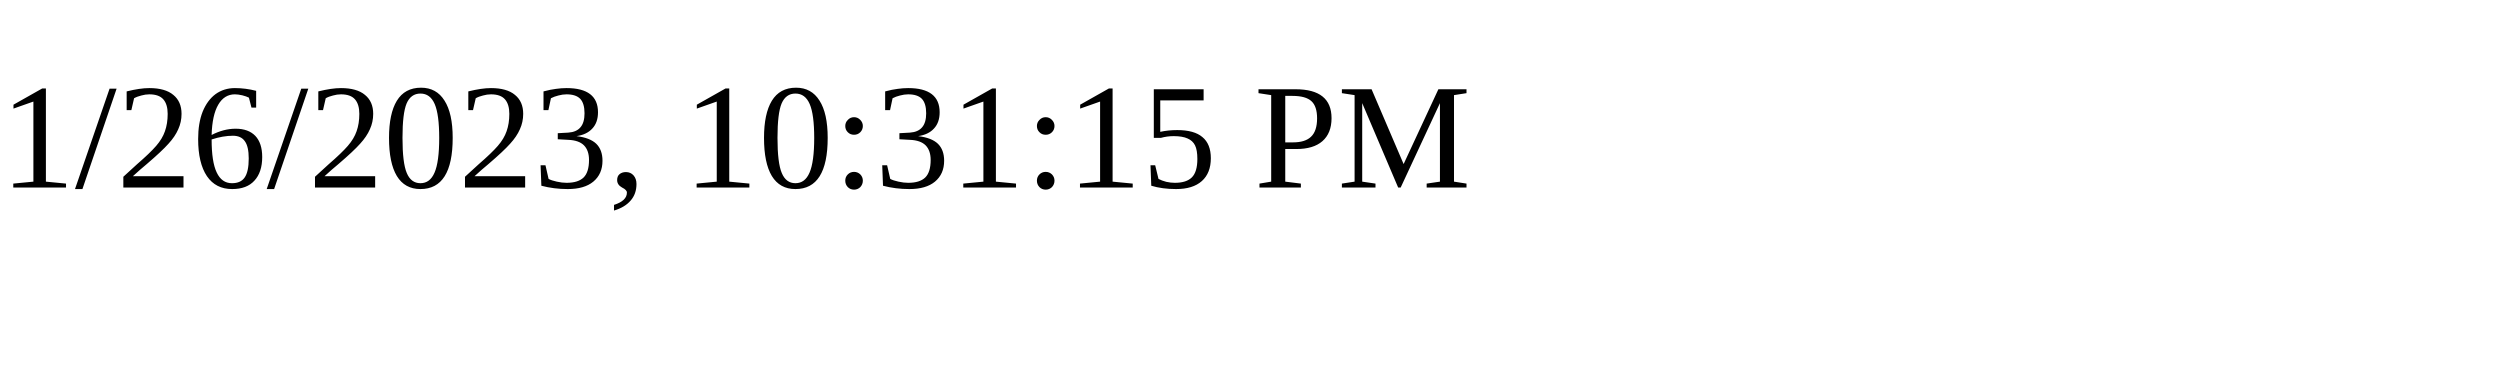
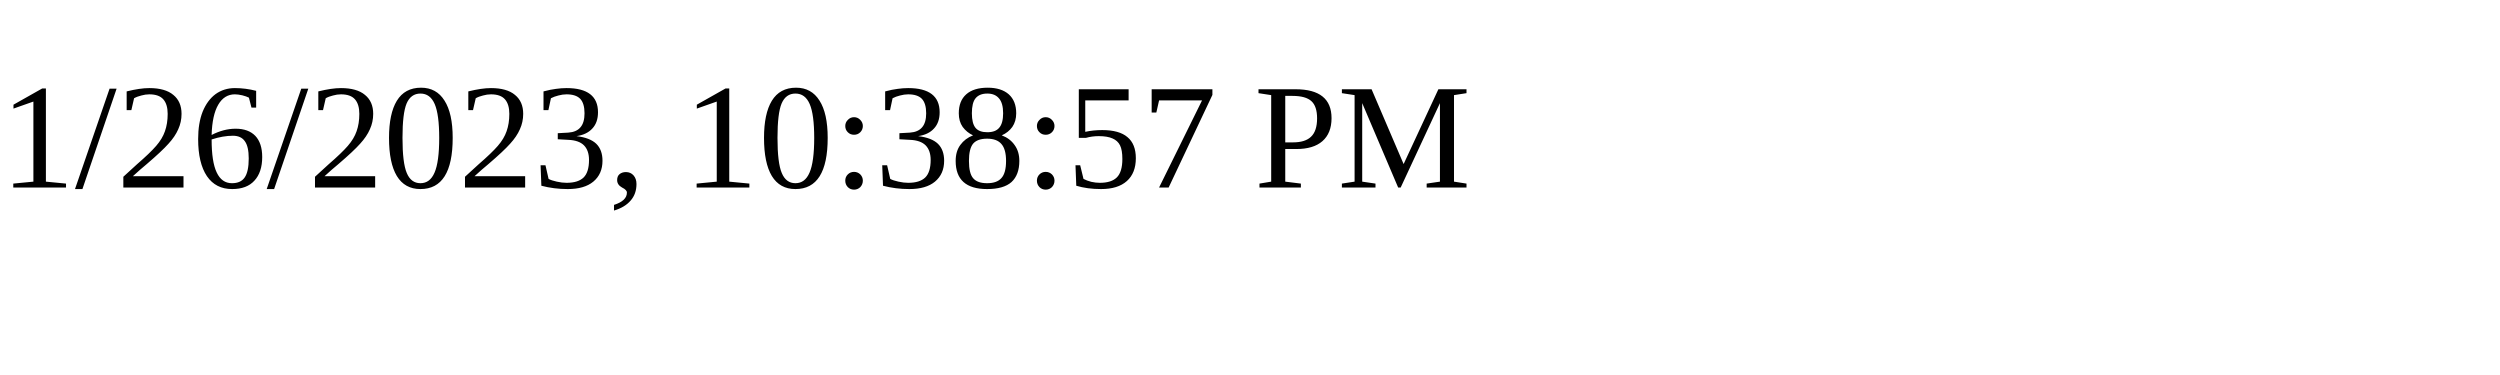
<svg xmlns="http://www.w3.org/2000/svg" height="30" width="200">
-   <text x="0" y="15">1/26/2023, 10:31:15 PM</text>
+   <text x="0" y="15">1/26/2023, 10:38:57 PM</text>
</svg>
